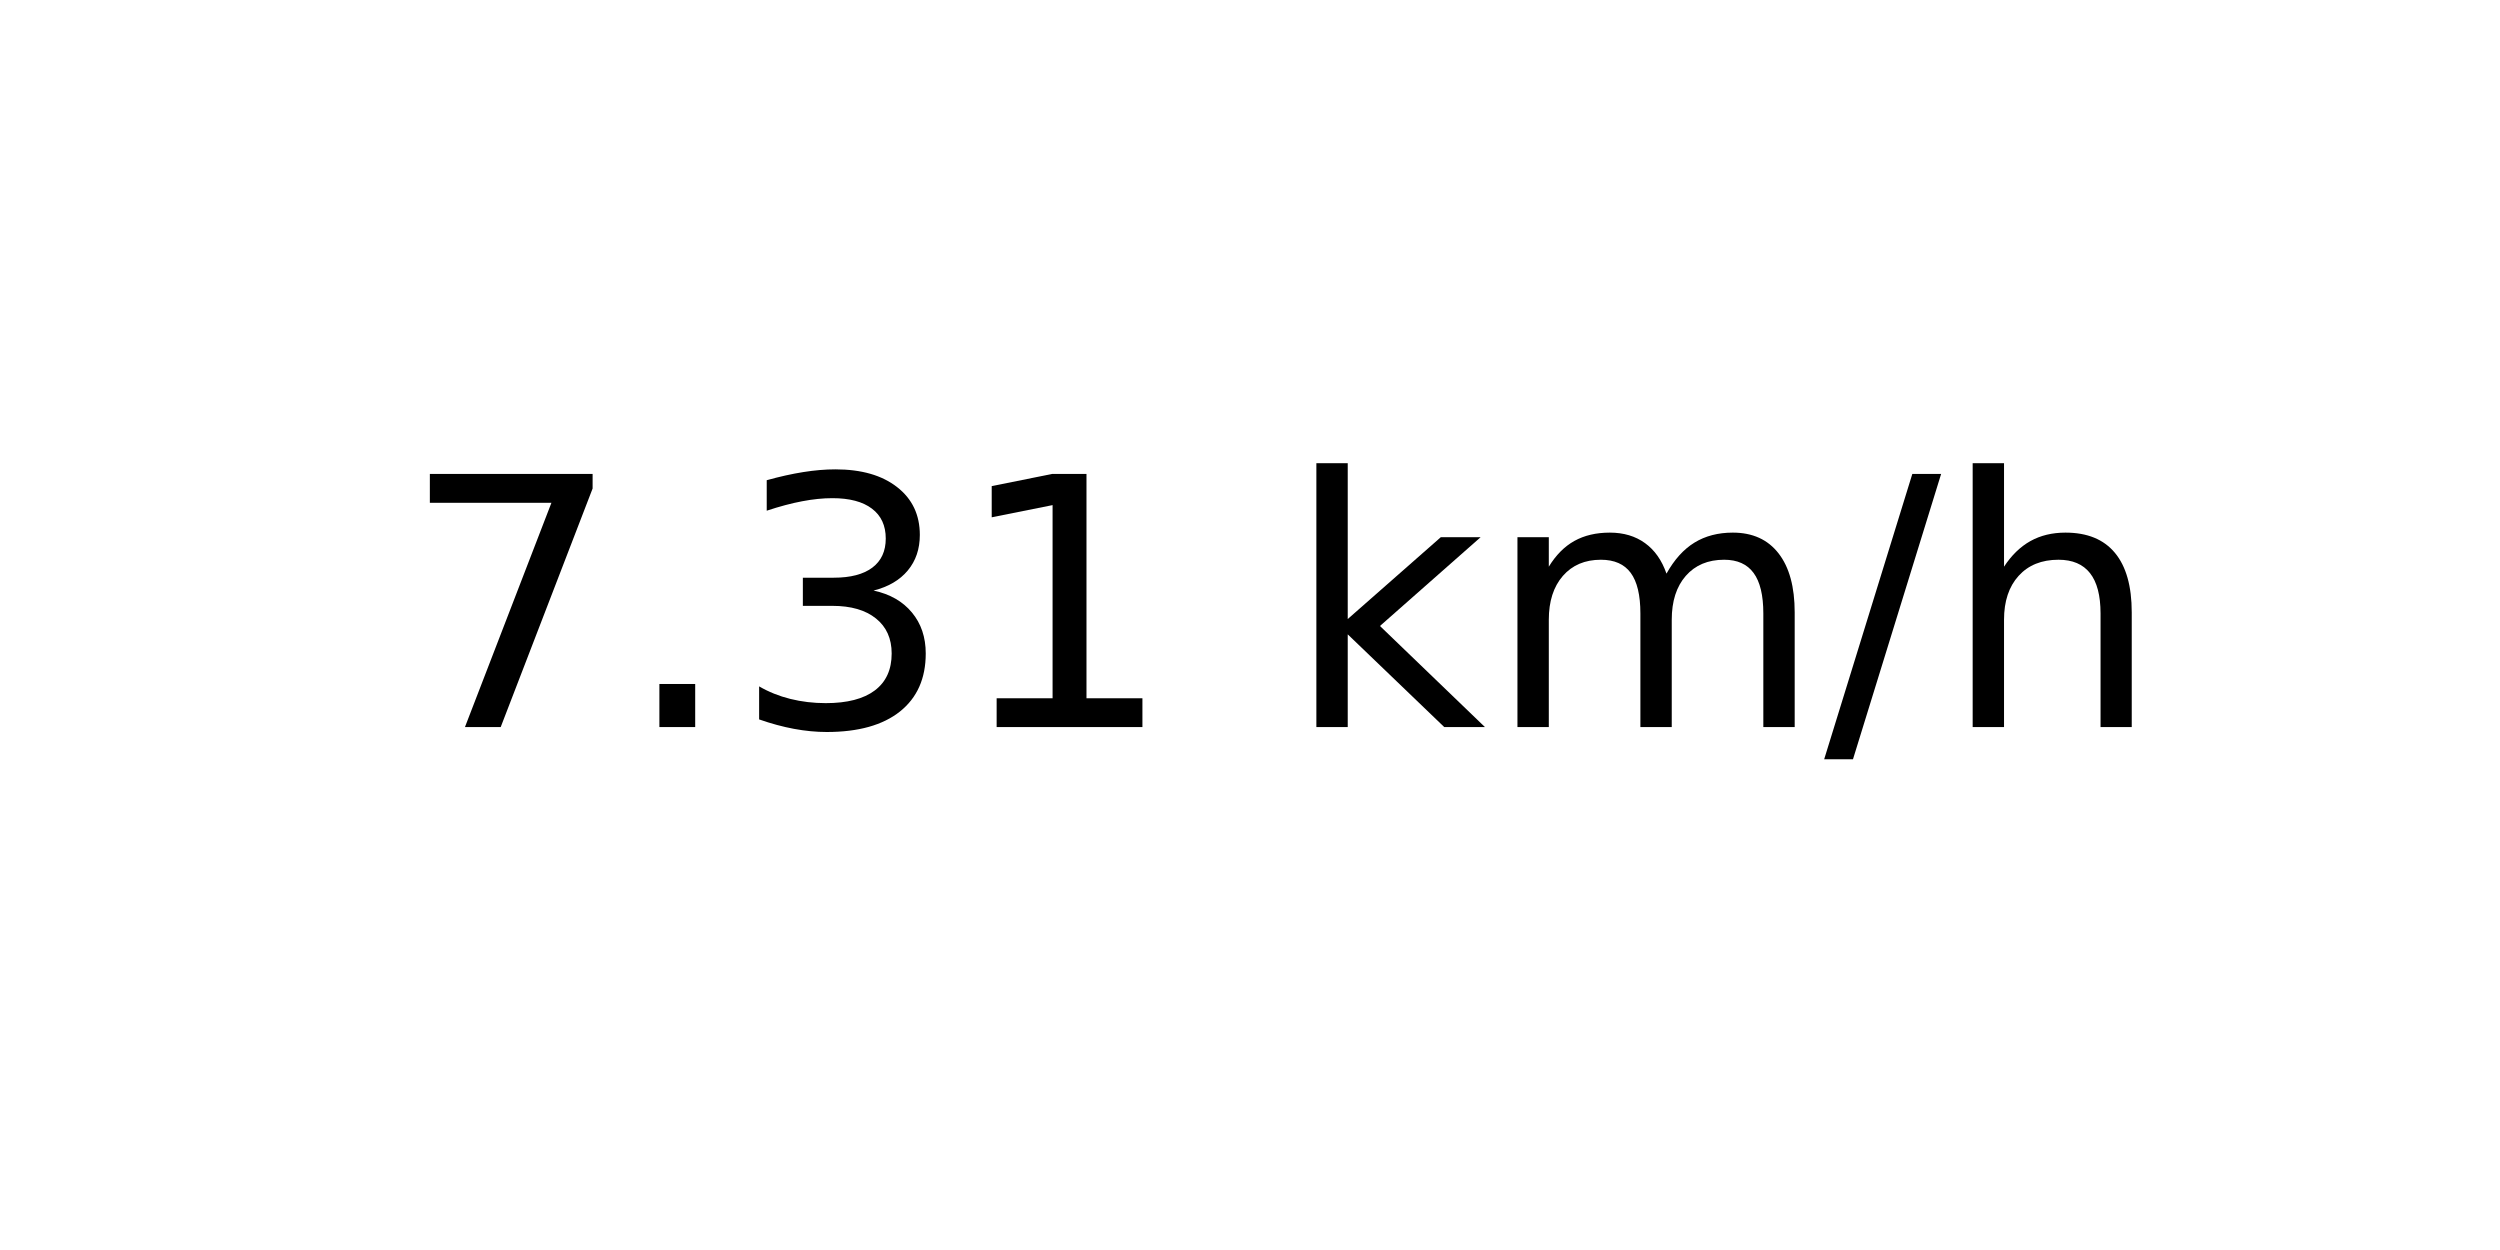
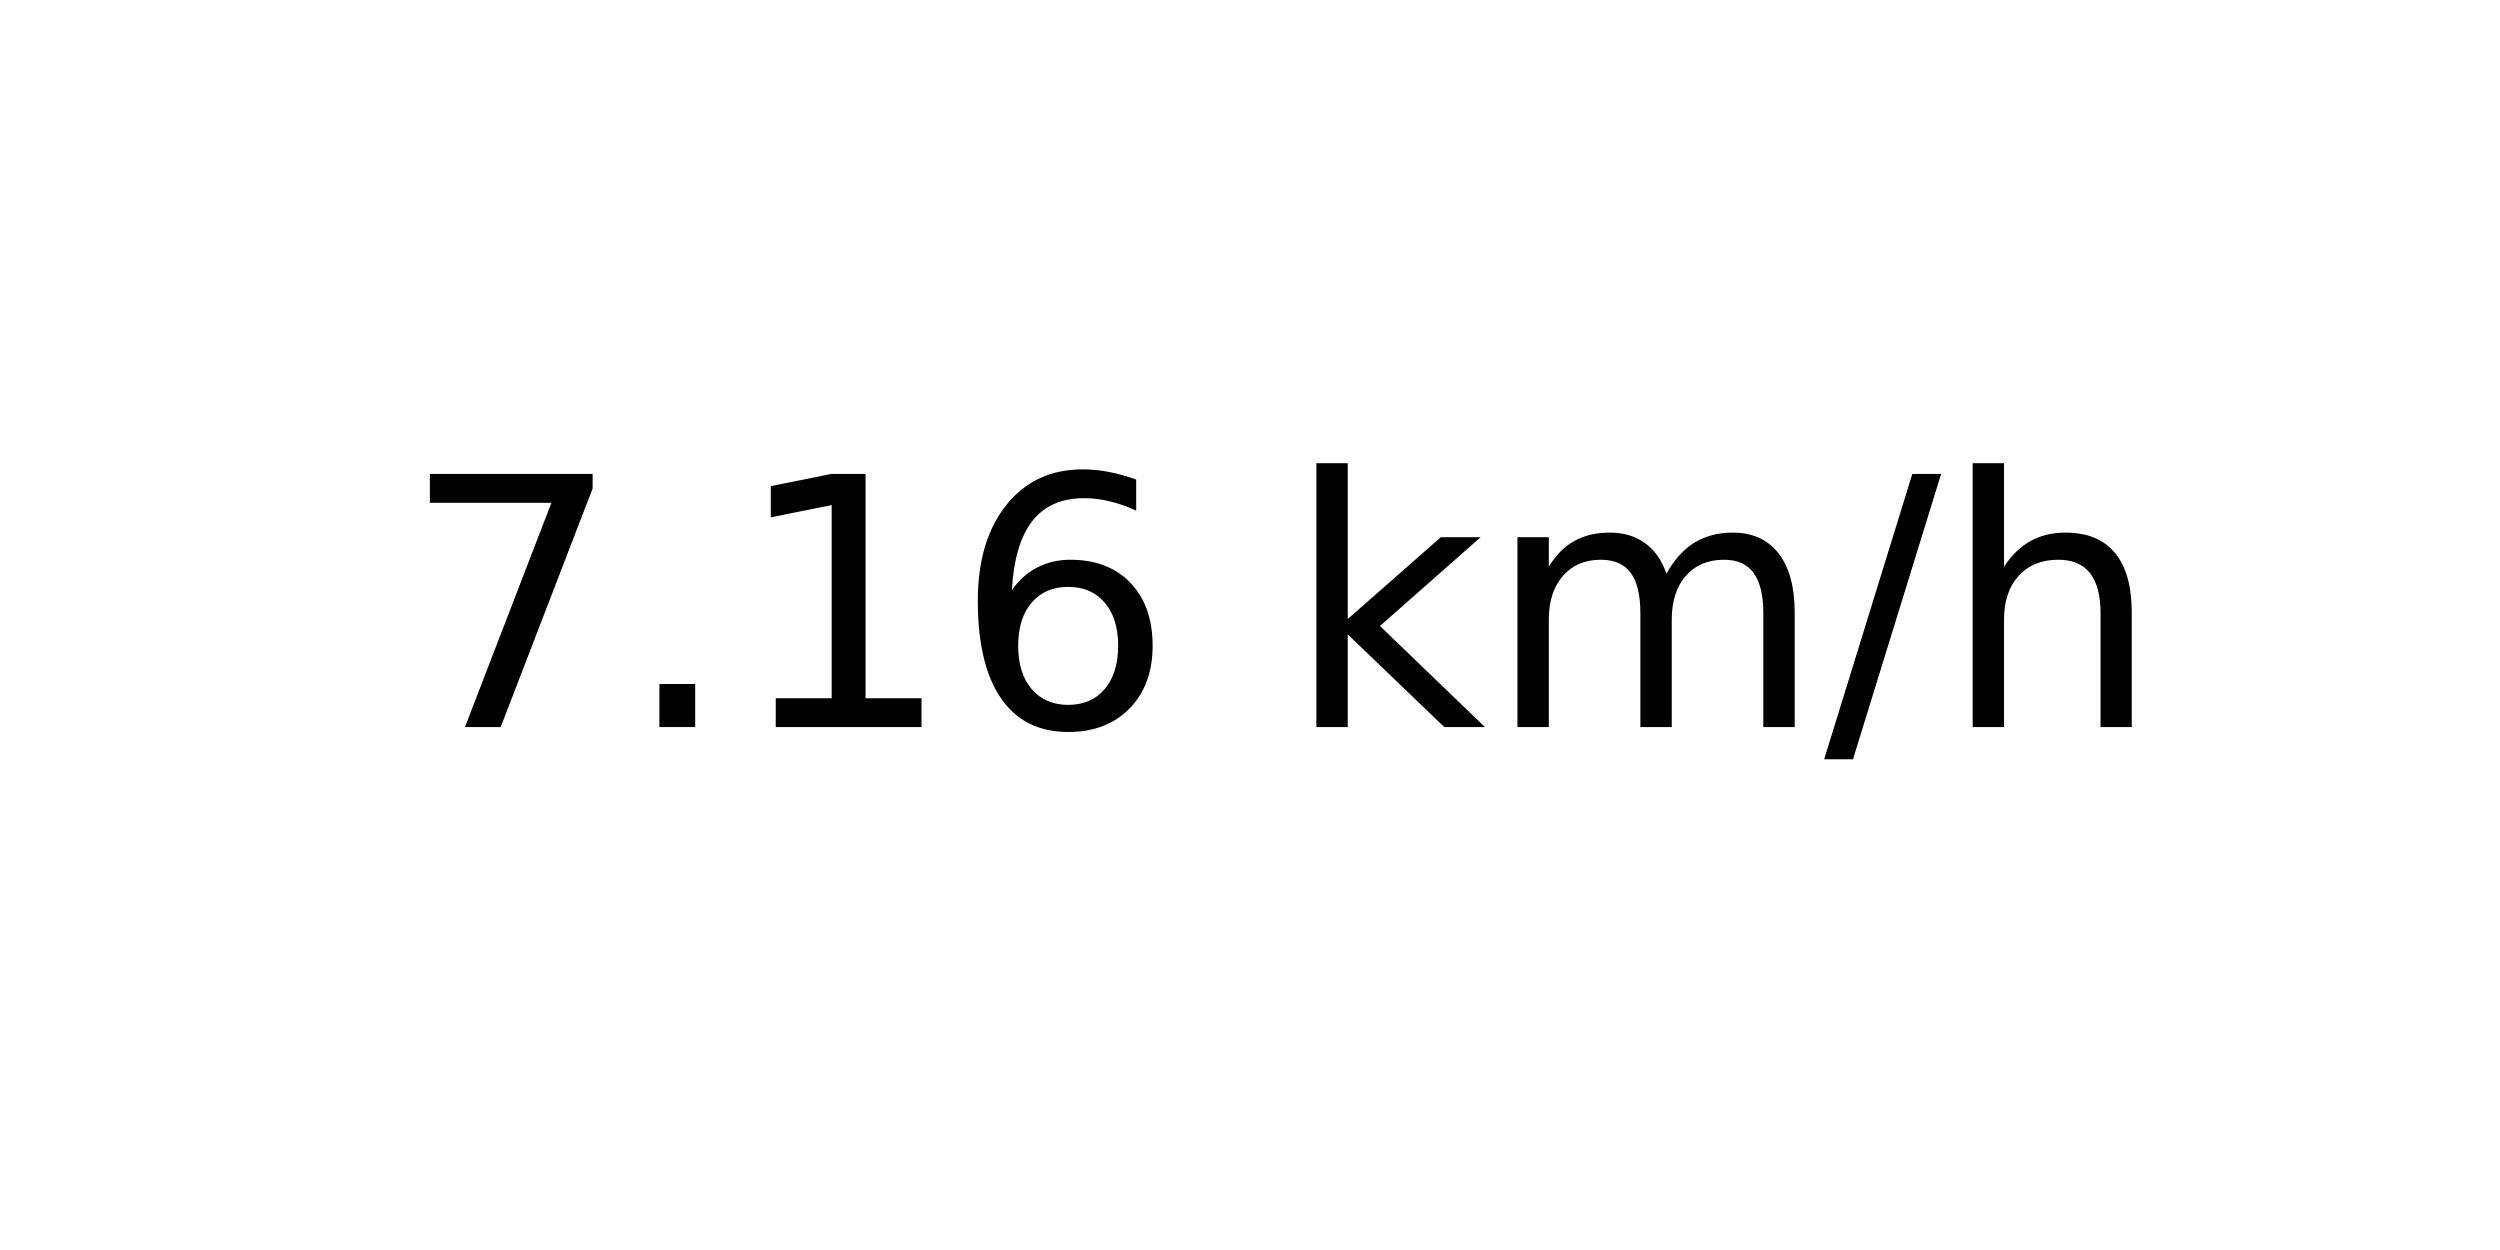
<svg xmlns="http://www.w3.org/2000/svg" xmlns:xlink="http://www.w3.org/1999/xlink" width="72pt" height="36pt" viewBox="0 0 72 36" version="1.1">
  <defs>
    <style type="text/css">*{stroke-linejoin: round; stroke-linecap: butt}</style>
  </defs>
  <g id="figure_1">
    <g id="axes_1">
      <g id="text_1">
        <g transform="translate(11.55937 20.93937) scale(0.1 -0.1)">
          <defs>
            <path id="DejaVuSans-37" d="M 525 4666  L 3525 4666  L 3525 4397  L 1831 0  L 1172 0  L 2766 4134  L 525 4134  L 525 4666  z " transform="scale(0.015625)" />
            <path id="DejaVuSans-2e" d="M 684 794  L 1344 794  L 1344 0  L 684 0  L 684 794  z " transform="scale(0.015625)" />
-             <path id="DejaVuSans-33" d="M 2597 2516  Q 3050 2419 3304 2112  Q 3559 1806 3559 1356  Q 3559 666 3084 287  Q 2609 -91 1734 -91  Q 1441 -91 1130 -33  Q 819 25 488 141  L 488 750  Q 750 597 1062 519  Q 1375 441 1716 441  Q 2309 441 2620 675  Q 2931 909 2931 1356  Q 2931 1769 2642 2001  Q 2353 2234 1838 2234  L 1294 2234  L 1294 2753  L 1863 2753  Q 2328 2753 2575 2939  Q 2822 3125 2822 3475  Q 2822 3834 2567 4026  Q 2313 4219 1838 4219  Q 1578 4219 1281 4162  Q 984 4106 628 3988  L 628 4550  Q 988 4650 1302 4700  Q 1616 4750 1894 4750  Q 2613 4750 3031 4423  Q 3450 4097 3450 3541  Q 3450 3153 3228 2886  Q 3006 2619 2597 2516  z " transform="scale(0.015625)" />
            <path id="DejaVuSans-31" d="M 794 531  L 1825 531  L 1825 4091  L 703 3866  L 703 4441  L 1819 4666  L 2450 4666  L 2450 531  L 3481 531  L 3481 0  L 794 0  L 794 531  z " transform="scale(0.015625)" />
+             <path id="DejaVuSans-36" d="M 2113 2584  Q 1688 2584 1439 2293  Q 1191 2003 1191 1497  Q 1191 994 1439 701  Q 1688 409 2113 409  Q 2538 409 2786 701  Q 3034 994 3034 1497  Q 3034 2003 2786 2293  Q 2538 2584 2113 2584  z M 3366 4563  L 3366 3988  Q 3128 4100 2886 4159  Q 2644 4219 2406 4219  Q 1781 4219 1451 3797  Q 1122 3375 1075 2522  Q 1259 2794 1537 2939  Q 1816 3084 2150 3084  Q 2853 3084 3261 2657  Q 3669 2231 3669 1497  Q 3669 778 3244 343  Q 2819 -91 2113 -91  Q 1303 -91 875 529  Q 447 1150 447 2328  Q 447 3434 972 4092  Q 1497 4750 2381 4750  Q 2619 4750 2861 4703  Q 3103 4656 3366 4563  z " transform="scale(0.015625)" />
            <path id="DejaVuSans-20" transform="scale(0.015625)" />
            <path id="DejaVuSans-6b" d="M 581 4863  L 1159 4863  L 1159 1991  L 2875 3500  L 3609 3500  L 1753 1863  L 3688 0  L 2938 0  L 1159 1709  L 1159 0  L 581 0  L 581 4863  z " transform="scale(0.015625)" />
            <path id="DejaVuSans-6d" d="M 3328 2828  Q 3544 3216 3844 3400  Q 4144 3584 4550 3584  Q 5097 3584 5394 3201  Q 5691 2819 5691 2113  L 5691 0  L 5113 0  L 5113 2094  Q 5113 2597 4934 2840  Q 4756 3084 4391 3084  Q 3944 3084 3684 2787  Q 3425 2491 3425 1978  L 3425 0  L 2847 0  L 2847 2094  Q 2847 2600 2669 2842  Q 2491 3084 2119 3084  Q 1678 3084 1418 2786  Q 1159 2488 1159 1978  L 1159 0  L 581 0  L 581 3500  L 1159 3500  L 1159 2956  Q 1356 3278 1631 3431  Q 1906 3584 2284 3584  Q 2666 3584 2933 3390  Q 3200 3197 3328 2828  z " transform="scale(0.015625)" />
            <path id="DejaVuSans-2f" d="M 1625 4666  L 2156 4666  L 531 -594  L 0 -594  L 1625 4666  z " transform="scale(0.015625)" />
            <path id="DejaVuSans-68" d="M 3513 2113  L 3513 0  L 2938 0  L 2938 2094  Q 2938 2591 2744 2837  Q 2550 3084 2163 3084  Q 1697 3084 1428 2787  Q 1159 2491 1159 1978  L 1159 0  L 581 0  L 581 4863  L 1159 4863  L 1159 2956  Q 1366 3272 1645 3428  Q 1925 3584 2291 3584  Q 2894 3584 3203 3211  Q 3513 2838 3513 2113  z " transform="scale(0.015625)" />
          </defs>
          <use xlink:href="#DejaVuSans-37" />
          <use xlink:href="#DejaVuSans-2e" x="63.623" />
-           <use xlink:href="#DejaVuSans-33" x="95.41" />
-           <use xlink:href="#DejaVuSans-31" x="159.033" />
+           <use xlink:href="#DejaVuSans-31" x="95.41" />
+           <use xlink:href="#DejaVuSans-36" x="159.033" />
          <use xlink:href="#DejaVuSans-20" x="222.656" />
          <use xlink:href="#DejaVuSans-6b" x="254.443" />
          <use xlink:href="#DejaVuSans-6d" x="312.354" />
          <use xlink:href="#DejaVuSans-2f" x="409.766" />
          <use xlink:href="#DejaVuSans-68" x="443.457" />
        </g>
      </g>
    </g>
  </g>
</svg>
